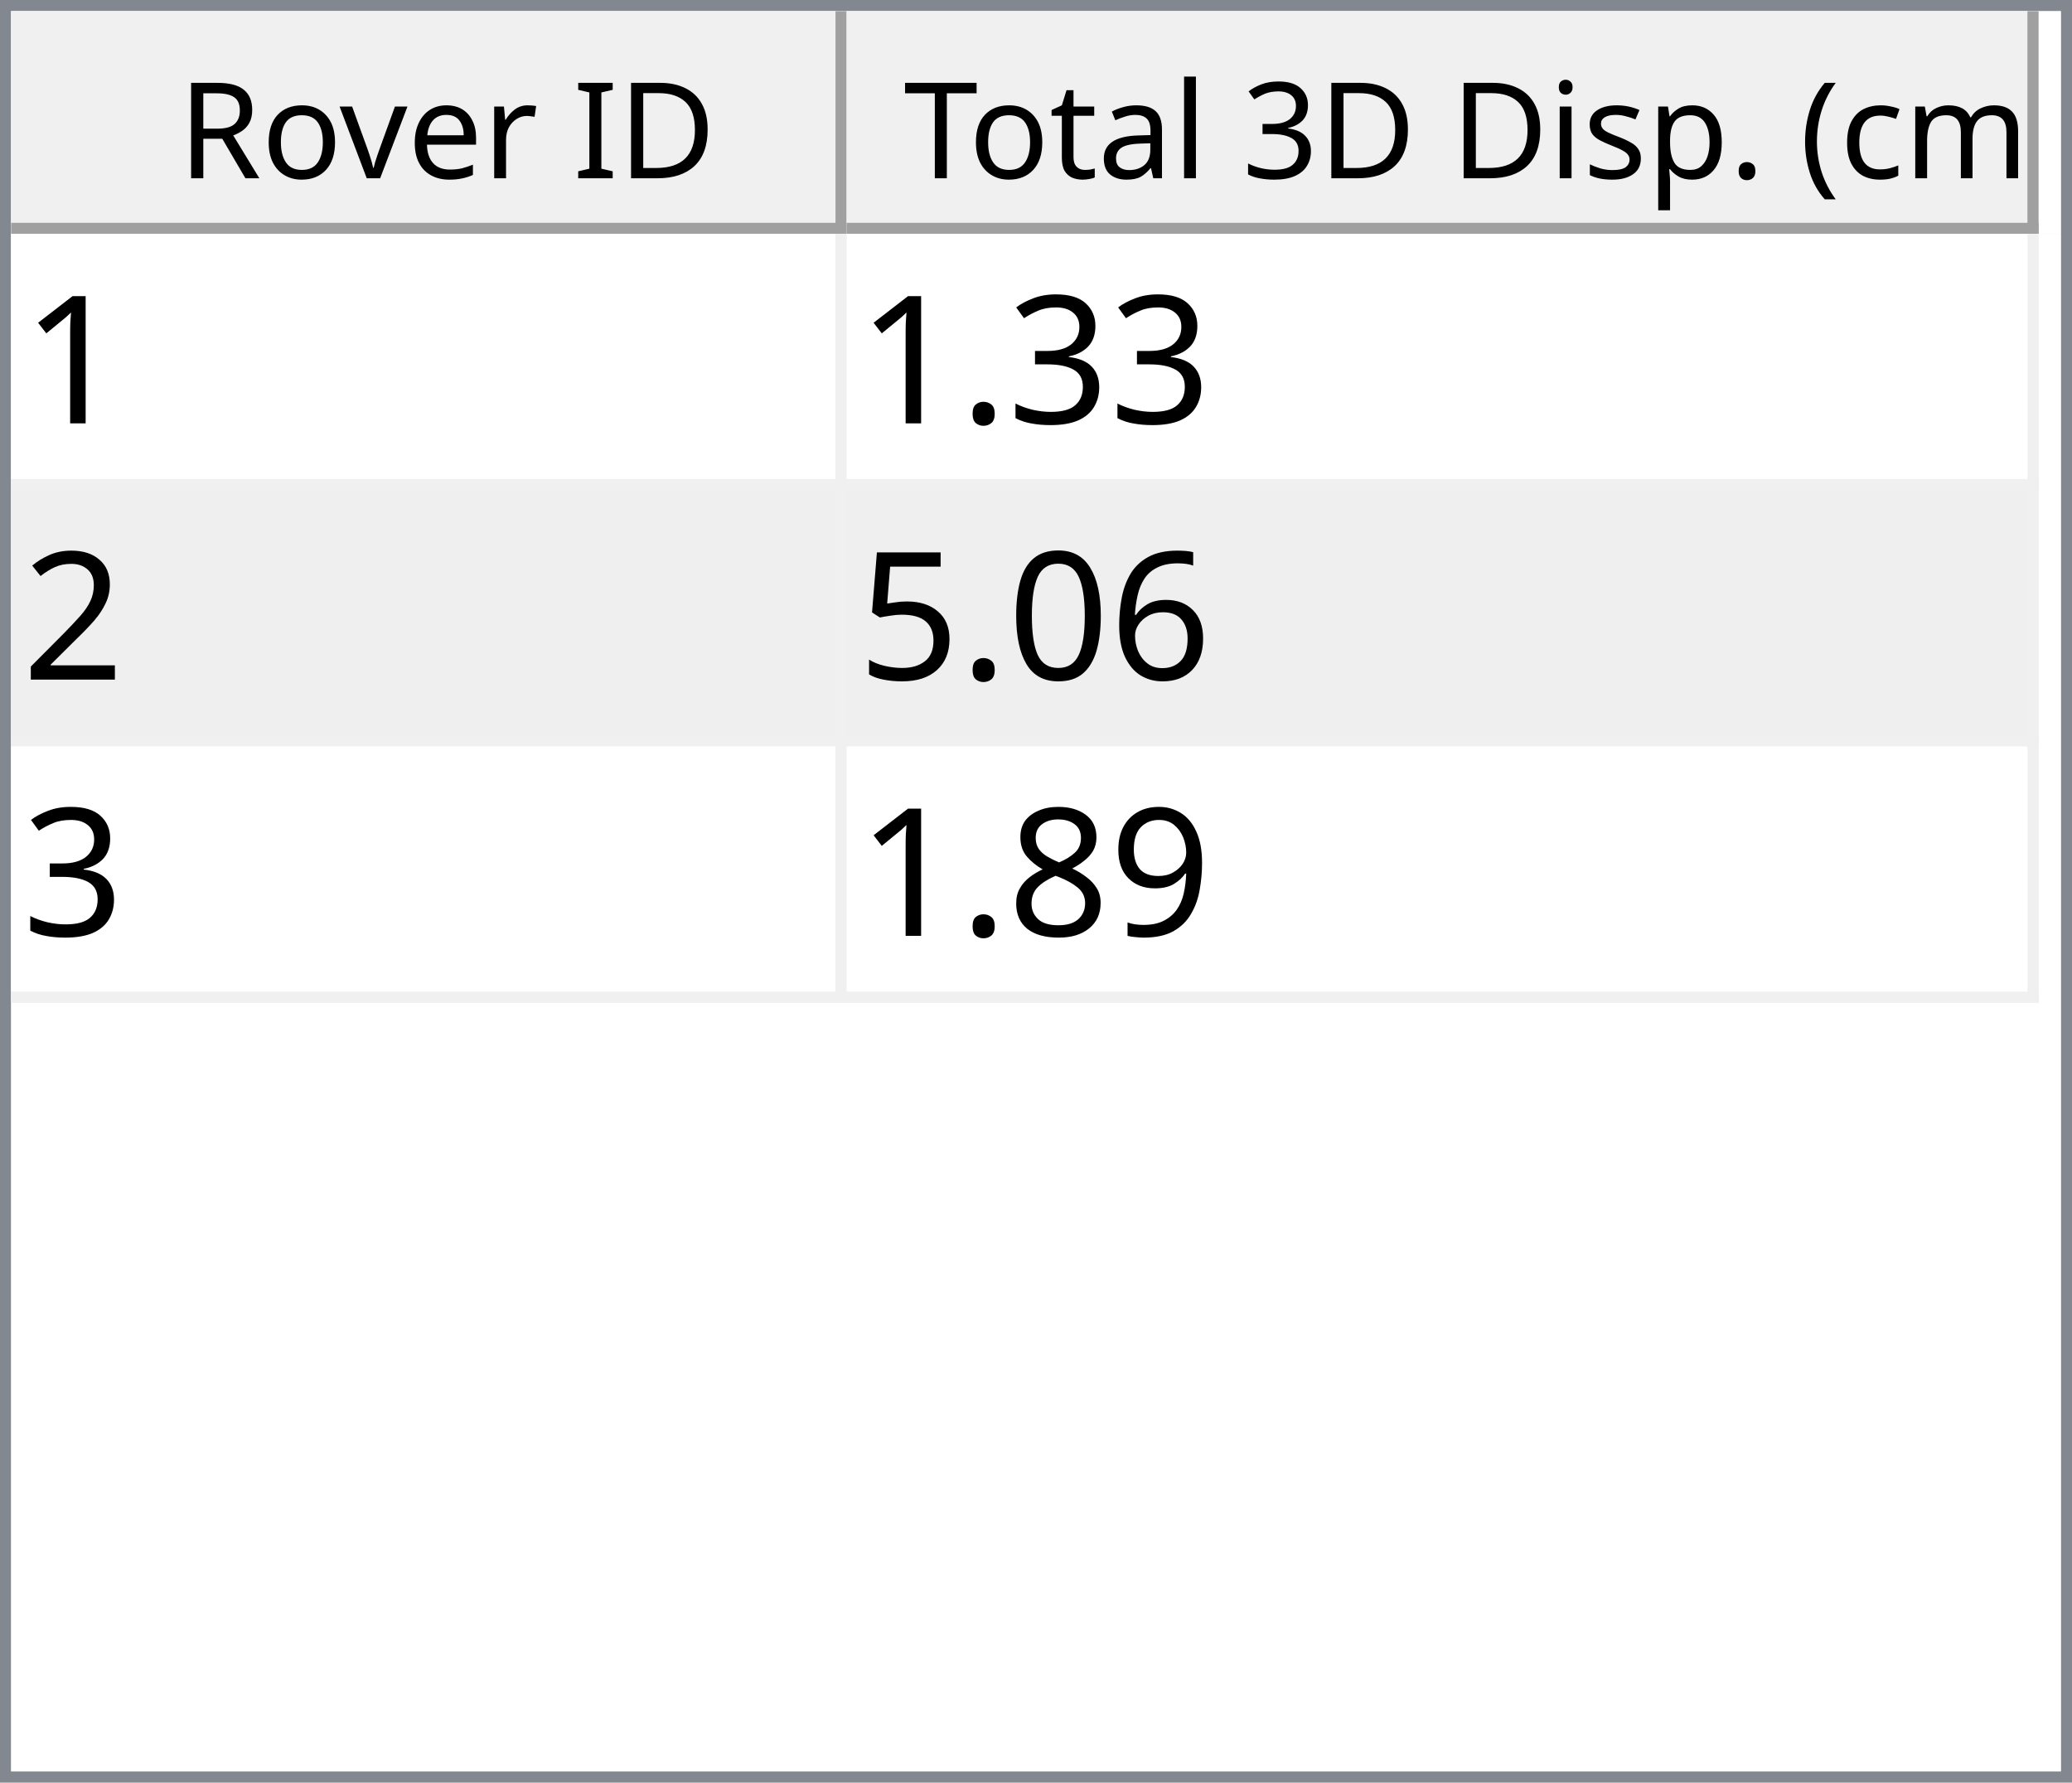
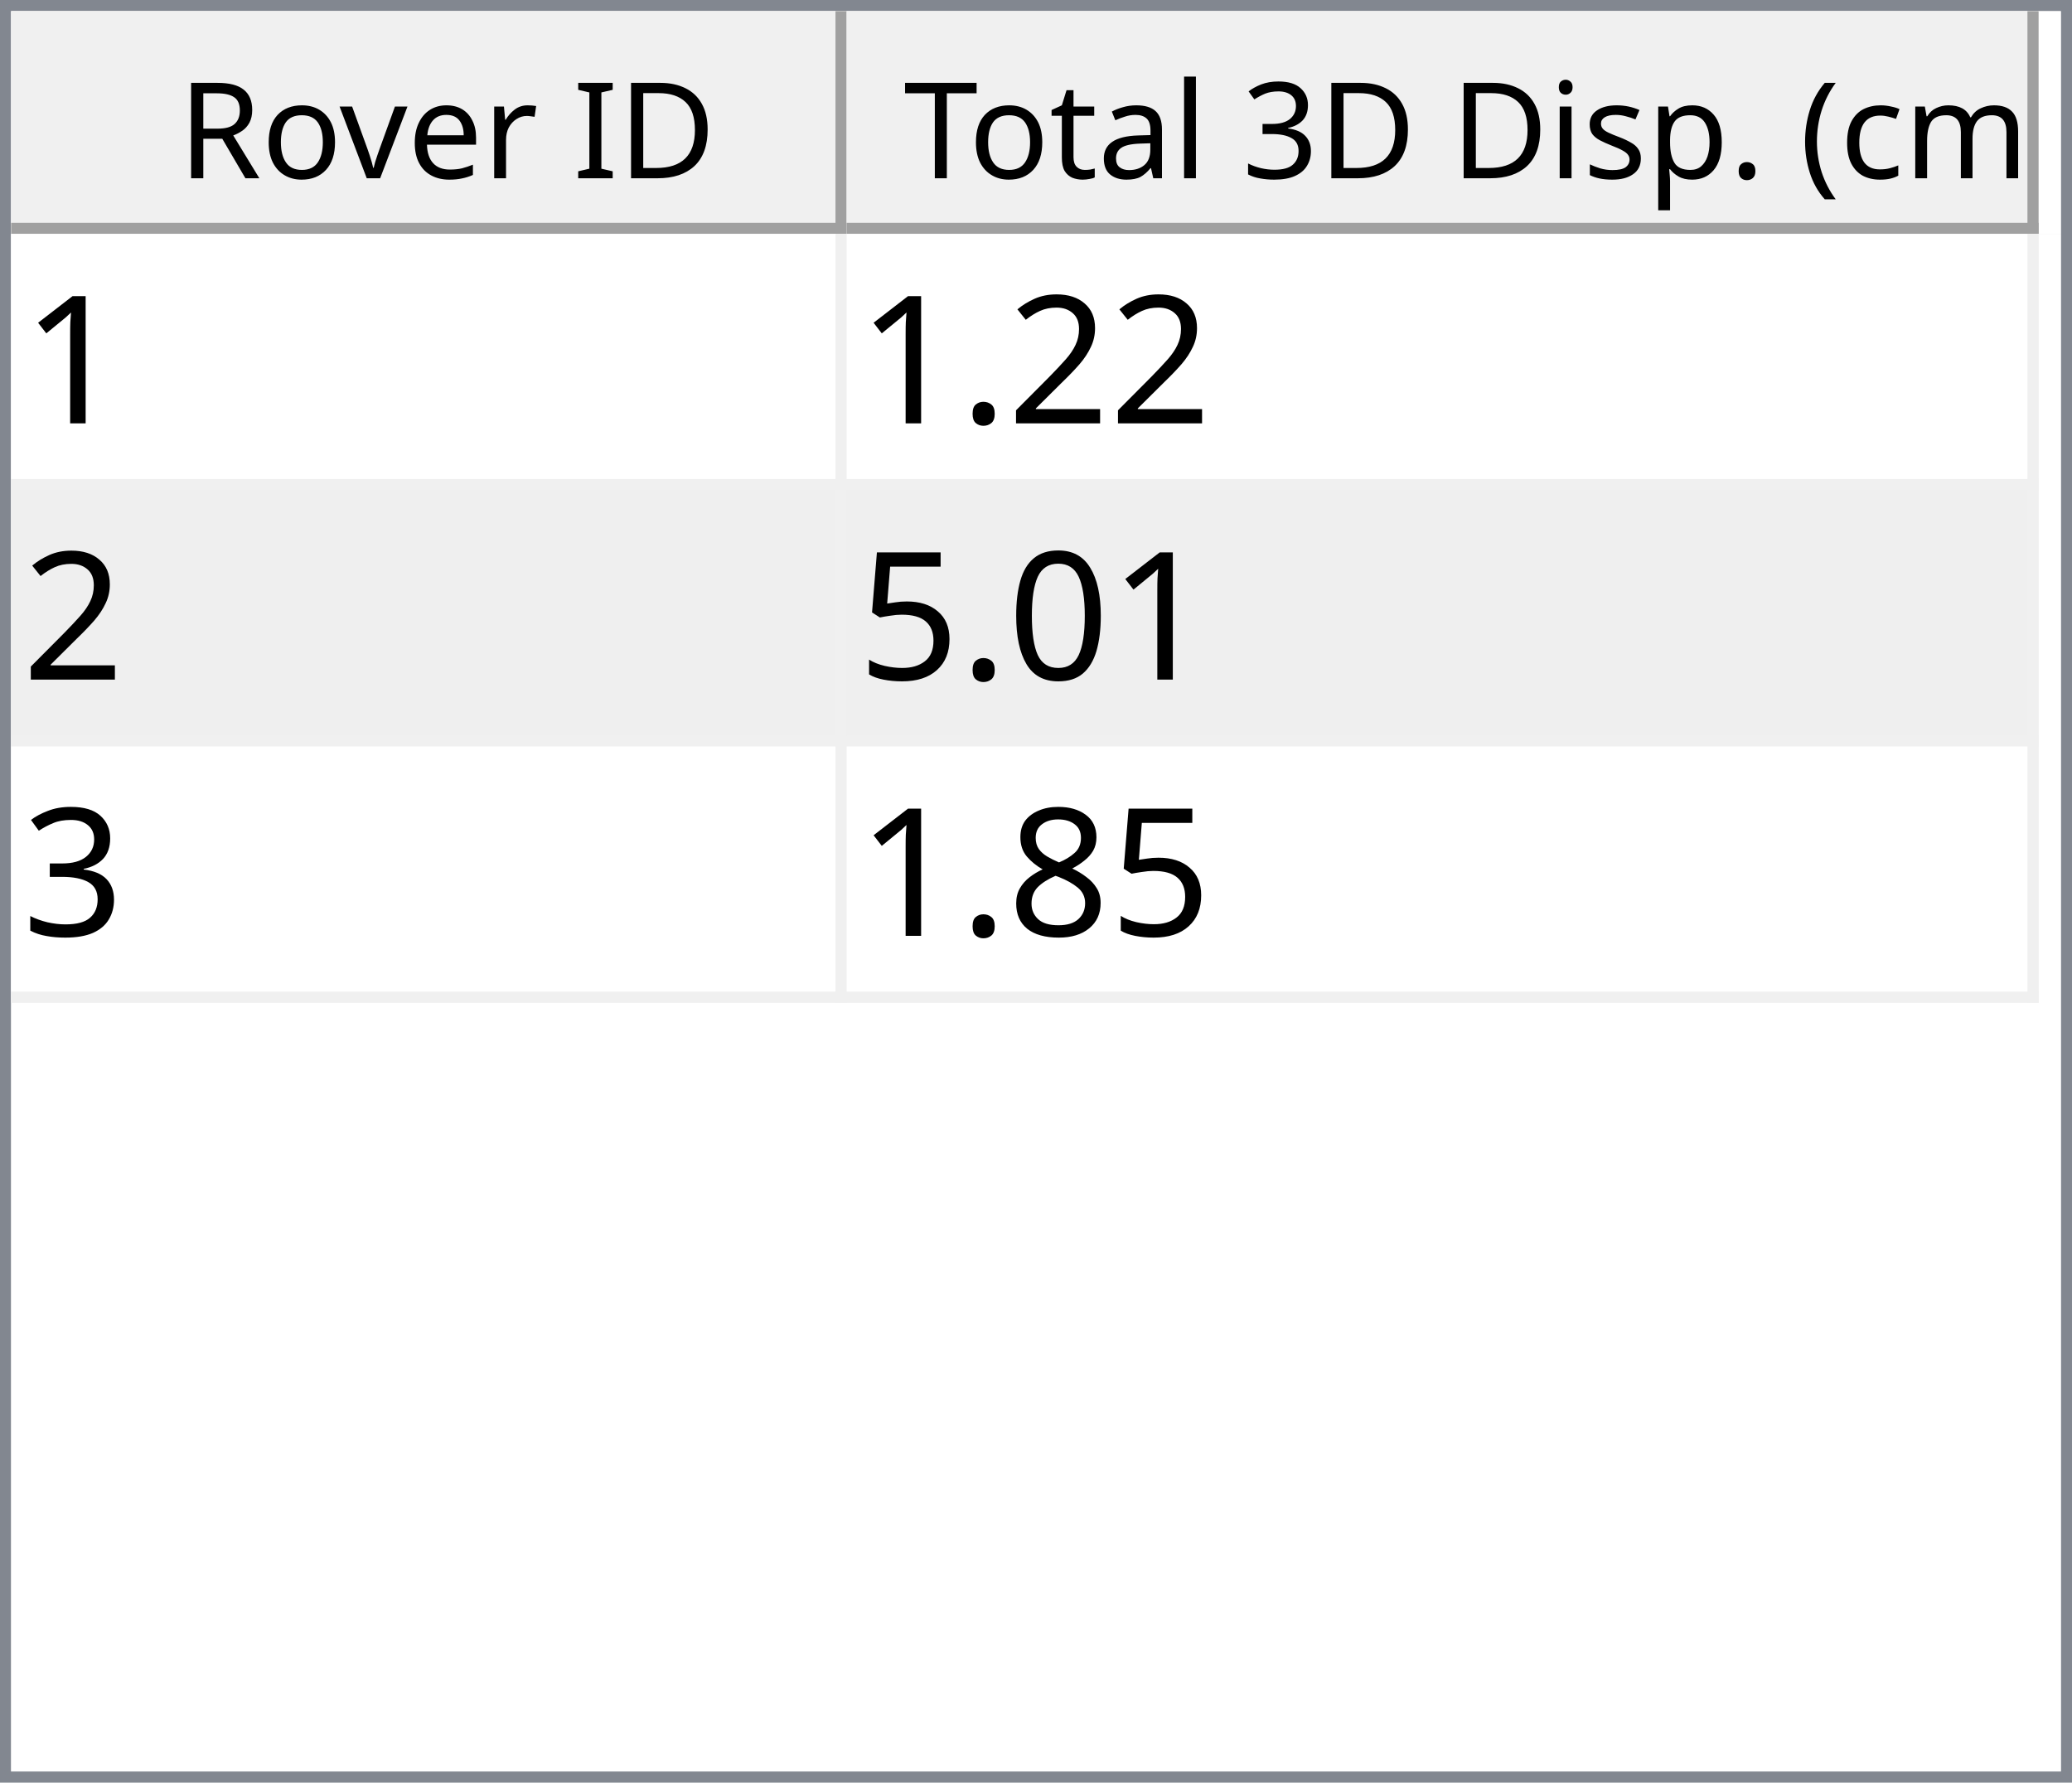
<svg xmlns="http://www.w3.org/2000/svg" style="fill-opacity:1; color-rendering:auto; color-interpolation:auto; text-rendering:auto; stroke:black; stroke-linecap:square; stroke-miterlimit:10; shape-rendering:auto; stroke-opacity:1; fill:black; stroke-dasharray:none; font-weight:normal; stroke-width:1; font-family:'Dialog'; font-style:normal; stroke-linejoin:miter; font-size:12px; stroke-dashoffset:0; image-rendering:auto;" width="186" height="160">
  <defs id="genericDefs" />
  <g>
    <defs id="defs1">
      <clipPath clipPathUnits="userSpaceOnUse" id="clipPath1">
        <path d="M0 0 L186 0 L186 160 L0 160 L0 0 Z" />
      </clipPath>
      <clipPath clipPathUnits="userSpaceOnUse" id="clipPath2">
        <path d="M0 0 L0 160 L186 160 L186 0 Z" />
      </clipPath>
      <clipPath clipPathUnits="userSpaceOnUse" id="clipPath3">
        <path d="M0 0 L0 20 L184 20 L184 0 Z" />
      </clipPath>
      <clipPath clipPathUnits="userSpaceOnUse" id="clipPath4">
        <path d="M0 0 L0 20 L75 20 L75 0 Z" />
      </clipPath>
      <clipPath clipPathUnits="userSpaceOnUse" id="clipPath5">
        <path d="M1 1 L1 19 L74 19 L74 1 Z" />
      </clipPath>
      <clipPath clipPathUnits="userSpaceOnUse" id="clipPath6">
        <path d="M0 0 L0 18 L73 18 L73 0 Z" />
      </clipPath>
      <clipPath clipPathUnits="userSpaceOnUse" id="clipPath7">
        <path d="M-0.5 -0.5 L-0.5 19.5 L74.5 19.5 L74.5 -0.5 Z" />
      </clipPath>
      <clipPath clipPathUnits="userSpaceOnUse" id="clipPath8">
        <path d="M0 0 L0 20 L107 20 L107 0 Z" />
      </clipPath>
      <clipPath clipPathUnits="userSpaceOnUse" id="clipPath9">
        <path d="M1 1 L1 19 L106 19 L106 1 Z" />
      </clipPath>
      <clipPath clipPathUnits="userSpaceOnUse" id="clipPath10">
        <path d="M0 0 L0 18 L105 18 L105 0 Z" />
      </clipPath>
      <clipPath clipPathUnits="userSpaceOnUse" id="clipPath11">
        <path d="M-0.5 -0.5 L-0.5 19.5 L106.5 19.5 L106.5 -0.5 Z" />
      </clipPath>
      <clipPath clipPathUnits="userSpaceOnUse" id="clipPath12">
        <path d="M0 0 L0 138 L184 138 L184 0 Z" />
      </clipPath>
      <clipPath clipPathUnits="userSpaceOnUse" id="clipPath13">
        <path d="M0 0 L0 69 L182 69 L182 0 Z" />
      </clipPath>
      <clipPath clipPathUnits="userSpaceOnUse" id="clipPath14">
        <path d="M-0.5 -0.5 L-0.5 68.5 L181.5 68.5 L181.5 -0.5 Z" />
      </clipPath>
      <clipPath clipPathUnits="userSpaceOnUse" id="clipPath15">
        <path d="M0 0 L0 22 L74 22 L74 0 Z" />
      </clipPath>
      <clipPath clipPathUnits="userSpaceOnUse" id="clipPath16">
        <path d="M0 0 L0 22 L106 22 L106 0 Z" />
      </clipPath>
      <font horiz-adv-x="64.551" id="font1">
        <font-face ascent="107.91" descent="25.098" units-per-em="100" style="font-style:normal; font-family:Segoe UI; font-weight:normal;" />
        <missing-glyph horiz-adv-x="64.551" d="M8.109 0 L8.109 68.266 L56.453 68.266 L56.453 0 L8.109 0 ZM15.328 7.234 L49.219 7.234 L49.219 61.031 L15.328 61.031 L15.328 7.234 Z" />
        <glyph unicode="D" horiz-adv-x="70.117" d="M9.188 0 L9.188 70.016 L28.516 70.016 Q65.531 70.016 65.531 35.891 Q65.531 19.672 55.25 9.836 Q44.969 0 27.734 0 L9.188 0 ZM17.391 62.594 L17.391 7.422 L27.828 7.422 Q41.609 7.422 49.273 14.797 Q56.938 22.172 56.938 35.688 Q56.938 62.594 28.328 62.594 L17.391 62.594 Z" />
        <glyph unicode="I" horiz-adv-x="26.611" d="M17.391 0 L9.188 0 L9.188 70.016 L17.391 70.016 L17.391 0 Z" />
        <glyph unicode=" " horiz-adv-x="27.393" d="" />
        <glyph unicode="r" horiz-adv-x="34.766" d="M34.188 41.891 Q32.078 43.5 28.125 43.5 Q23 43.5 19.555 38.672 Q16.109 33.844 16.109 25.484 L16.109 0 L8.109 0 L8.109 50 L16.109 50 L16.109 39.703 L16.312 39.703 Q18.016 44.969 21.531 47.922 Q25.047 50.875 29.391 50.875 Q32.516 50.875 34.188 50.203 L34.188 41.891 Z" />
        <glyph unicode="e" horiz-adv-x="52.295" d="M48.297 23 L12.984 23 Q13.188 14.656 17.484 10.109 Q21.781 5.562 29.297 5.562 Q37.75 5.562 44.828 11.141 L44.828 3.609 Q38.234 -1.172 27.391 -1.172 Q16.797 -1.172 10.742 5.641 Q4.688 12.453 4.688 24.812 Q4.688 36.469 11.305 43.82 Q17.922 51.172 27.734 51.172 Q37.547 51.172 42.922 44.828 Q48.297 38.484 48.297 27.203 L48.297 23 ZM40.094 29.781 Q40.047 36.719 36.75 40.578 Q33.453 44.438 27.594 44.438 Q21.922 44.438 17.969 40.383 Q14.016 36.328 13.094 29.781 L40.094 29.781 Z" />
        <glyph unicode="v" horiz-adv-x="47.9" d="M47.406 50 L27.484 0 L19.625 0 L0.688 50 L9.469 50 L22.172 13.672 Q23.578 9.672 23.922 6.688 L24.125 6.688 Q24.609 10.453 25.688 13.484 L38.969 50 L47.406 50 Z" />
        <glyph unicode="o" horiz-adv-x="58.594" d="M29 -1.172 Q17.922 -1.172 11.305 5.836 Q4.688 12.844 4.688 24.422 Q4.688 37.016 11.57 44.094 Q18.453 51.172 30.172 51.172 Q41.359 51.172 47.633 44.289 Q53.906 37.406 53.906 25.203 Q53.906 13.234 47.141 6.031 Q40.375 -1.172 29 -1.172 ZM29.594 44.438 Q21.875 44.438 17.383 39.188 Q12.891 33.938 12.891 24.703 Q12.891 15.828 17.43 10.695 Q21.969 5.562 29.594 5.562 Q37.359 5.562 41.531 10.594 Q45.703 15.625 45.703 24.906 Q45.703 34.281 41.531 39.359 Q37.359 44.438 29.594 44.438 Z" />
        <glyph unicode="R" horiz-adv-x="59.814" d="M59.375 0 L49.609 0 L37.891 19.625 Q36.281 22.359 34.766 24.289 Q33.25 26.219 31.664 27.438 Q30.078 28.656 28.25 29.219 Q26.422 29.781 24.125 29.781 L17.391 29.781 L17.391 0 L9.188 0 L9.188 70.016 L30.078 70.016 Q34.672 70.016 38.555 68.867 Q42.438 67.719 45.289 65.375 Q48.141 63.031 49.758 59.547 Q51.375 56.062 51.375 51.375 Q51.375 47.703 50.273 44.656 Q49.172 41.609 47.148 39.211 Q45.125 36.812 42.266 35.133 Q39.406 33.453 35.844 32.516 L35.844 32.328 Q37.594 31.547 38.891 30.547 Q40.188 29.547 41.359 28.18 Q42.531 26.812 43.68 25.078 Q44.828 23.344 46.234 21.047 L59.375 0 ZM17.391 62.594 L17.391 37.203 L28.516 37.203 Q31.594 37.203 34.203 38.133 Q36.812 39.062 38.719 40.797 Q40.625 42.531 41.703 45.047 Q42.781 47.562 42.781 50.688 Q42.781 56.297 39.141 59.445 Q35.5 62.594 28.609 62.594 L17.391 62.594 Z" />
        <glyph unicode=")" horiz-adv-x="30.176" d="M8.297 -15.922 L1.172 -15.922 Q16.406 2.344 16.406 26.812 Q16.406 51.469 1.078 70.016 L8.297 70.016 Q23.531 52.156 23.531 26.703 Q23.531 1.375 8.297 -15.922 Z" />
        <glyph unicode="m" horiz-adv-x="86.133" d="M79.109 0 L71.094 0 L71.094 28.719 Q71.094 37.016 68.531 40.727 Q65.969 44.438 59.906 44.438 Q54.781 44.438 51.195 39.75 Q47.609 35.062 47.609 28.516 L47.609 0 L39.594 0 L39.594 29.688 Q39.594 44.438 28.219 44.438 Q22.953 44.438 19.531 40.016 Q16.109 35.594 16.109 28.516 L16.109 0 L8.109 0 L8.109 50 L16.109 50 L16.109 42.094 L16.312 42.094 Q21.625 51.172 31.844 51.172 Q36.969 51.172 40.773 48.312 Q44.578 45.453 46 40.828 Q51.562 51.172 62.594 51.172 Q79.109 51.172 79.109 30.812 L79.109 0 Z" />
        <glyph unicode="c" horiz-adv-x="46.191" d="M42.188 2.297 Q36.422 -1.172 28.516 -1.172 Q17.828 -1.172 11.258 5.789 Q4.688 12.75 4.688 23.828 Q4.688 36.188 11.766 43.68 Q18.844 51.172 30.672 51.172 Q37.25 51.172 42.281 48.734 L42.281 40.531 Q36.719 44.438 30.375 44.438 Q22.703 44.438 17.797 38.945 Q12.891 33.453 12.891 24.516 Q12.891 15.719 17.508 10.641 Q22.125 5.562 29.891 5.562 Q36.422 5.562 42.188 9.906 L42.188 2.297 Z" />
        <glyph unicode="(" horiz-adv-x="30.176" d="M29.109 -15.922 L21.969 -15.922 Q6.844 1.375 6.844 26.703 Q6.844 52.156 21.969 70.016 L29.203 70.016 Q13.875 51.469 13.875 26.812 Q13.875 2.344 29.109 -15.922 Z" />
        <glyph unicode="." horiz-adv-x="21.68" d="M10.891 -1.078 Q8.641 -1.078 7.055 0.539 Q5.469 2.156 5.469 4.391 Q5.469 6.641 7.055 8.273 Q8.641 9.906 10.891 9.906 Q13.188 9.906 14.797 8.273 Q16.406 6.641 16.406 4.391 Q16.406 2.156 14.797 0.539 Q13.188 -1.078 10.891 -1.078 Z" />
        <glyph unicode="p" horiz-adv-x="58.789" d="M16.312 7.234 L16.109 7.234 L16.109 -23 L8.109 -23 L8.109 50 L16.109 50 L16.109 41.219 L16.312 41.219 Q22.219 51.172 33.594 51.172 Q43.266 51.172 48.688 44.461 Q54.109 37.75 54.109 26.469 Q54.109 13.922 48 6.375 Q41.891 -1.172 31.297 -1.172 Q21.578 -1.172 16.312 7.234 ZM16.109 27.391 L16.109 20.406 Q16.109 14.203 20.141 9.883 Q24.172 5.562 30.375 5.562 Q37.641 5.562 41.773 11.133 Q45.906 16.703 45.906 26.609 Q45.906 34.969 42.047 39.703 Q38.188 44.438 31.594 44.438 Q24.609 44.438 20.359 39.578 Q16.109 34.719 16.109 27.391 Z" />
        <glyph unicode="s" horiz-adv-x="42.432" d="M5.078 1.812 L5.078 10.406 Q11.625 5.562 19.484 5.562 Q30.031 5.562 30.031 12.594 Q30.031 14.594 29.125 15.992 Q28.219 17.391 26.68 18.461 Q25.141 19.531 23.07 20.383 Q21 21.234 18.609 22.172 Q15.281 23.484 12.766 24.828 Q10.25 26.172 8.57 27.859 Q6.891 29.547 6.031 31.695 Q5.172 33.844 5.172 36.719 Q5.172 40.234 6.789 42.945 Q8.406 45.656 11.086 47.484 Q13.766 49.312 17.211 50.242 Q20.656 51.172 24.312 51.172 Q30.812 51.172 35.938 48.922 L35.938 40.828 Q30.422 44.438 23.25 44.438 Q21 44.438 19.195 43.922 Q17.391 43.406 16.094 42.477 Q14.797 41.547 14.086 40.258 Q13.375 38.969 13.375 37.406 Q13.375 35.453 14.086 34.133 Q14.797 32.812 16.164 31.789 Q17.531 30.766 19.484 29.938 Q21.438 29.109 23.922 28.125 Q27.25 26.859 29.883 25.516 Q32.516 24.172 34.375 22.484 Q36.234 20.797 37.234 18.602 Q38.234 16.406 38.234 13.375 Q38.234 9.672 36.602 6.938 Q34.969 4.203 32.234 2.398 Q29.5 0.594 25.93 -0.289 Q22.359 -1.172 18.453 -1.172 Q10.75 -1.172 5.078 1.812 Z" />
        <glyph unicode="i" horiz-adv-x="24.219" d="M12.203 62.703 Q10.062 62.703 8.547 64.164 Q7.031 65.625 7.031 67.875 Q7.031 70.125 8.547 71.609 Q10.062 73.094 12.203 73.094 Q14.406 73.094 15.945 71.609 Q17.484 70.125 17.484 67.875 Q17.484 65.719 15.945 64.211 Q14.406 62.703 12.203 62.703 ZM16.109 0 L8.109 0 L8.109 50 L16.109 50 L16.109 0 Z" />
        <glyph unicode="3" horiz-adv-x="53.906" d="M46.531 19.828 Q46.531 15.094 44.75 11.211 Q42.969 7.328 39.719 4.57 Q36.469 1.812 31.93 0.297 Q27.391 -1.219 21.922 -1.219 Q11.922 -1.219 6 2.594 L6 11.188 Q13.094 5.609 22.219 5.609 Q25.875 5.609 28.828 6.539 Q31.781 7.469 33.906 9.227 Q36.031 10.984 37.18 13.477 Q38.328 15.969 38.328 19.094 Q38.328 32.812 18.797 32.812 L12.984 32.812 L12.984 39.594 L18.5 39.594 Q35.797 39.594 35.797 52.484 Q35.797 64.406 22.609 64.406 Q15.188 64.406 8.688 59.422 L8.688 67.188 Q15.375 71.188 24.609 71.188 Q29 71.188 32.57 69.969 Q36.141 68.75 38.68 66.555 Q41.219 64.359 42.609 61.281 Q44 58.203 44 54.5 Q44 40.672 30.031 36.719 L30.031 36.531 Q33.594 36.141 36.625 34.797 Q39.656 33.453 41.852 31.305 Q44.047 29.156 45.289 26.25 Q46.531 23.344 46.531 19.828 Z" />
        <glyph unicode="l" horiz-adv-x="24.219" d="M16.109 0 L8.109 0 L8.109 74.031 L16.109 74.031 L16.109 0 Z" />
        <glyph unicode="a" horiz-adv-x="50.879" d="M43.891 0 L35.891 0 L35.891 7.812 L35.688 7.812 Q30.469 -1.172 20.312 -1.172 Q12.844 -1.172 8.617 2.781 Q4.391 6.734 4.391 13.281 Q4.391 27.297 20.906 29.594 L35.891 31.688 Q35.891 44.438 25.594 44.438 Q16.547 44.438 9.281 38.281 L9.281 46.484 Q16.656 51.172 26.266 51.172 Q43.891 51.172 43.891 32.516 L43.891 0 ZM35.891 25.297 L23.828 23.641 Q18.266 22.859 15.43 20.875 Q12.594 18.891 12.594 13.875 Q12.594 10.203 15.211 7.883 Q17.828 5.562 22.172 5.562 Q28.125 5.562 32.008 9.742 Q35.891 13.922 35.891 20.312 L35.891 25.297 Z" />
        <glyph unicode="t" horiz-adv-x="33.887" d="M31.297 0.484 Q28.469 -1.078 23.828 -1.078 Q10.688 -1.078 10.688 13.578 L10.688 43.172 L2.094 43.172 L2.094 50 L10.688 50 L10.688 62.203 L18.703 64.797 L18.703 50 L31.297 50 L31.297 43.172 L18.703 43.172 L18.703 14.984 Q18.703 9.969 20.414 7.82 Q22.125 5.672 26.078 5.672 Q29.109 5.672 31.297 7.328 L31.297 0.484 Z" />
        <glyph unicode="T" horiz-adv-x="52.393" d="M50.594 62.594 L30.375 62.594 L30.375 0 L22.172 0 L22.172 62.594 L2 62.594 L2 70.016 L50.594 70.016 L50.594 62.594 Z" />
      </font>
      <font horiz-adv-x="75.0" id="font2">
        <font-face ascent="100.537" descent="21.973" units-per-em="100" style="font-style:normal; font-family:sans-serif; font-weight:normal;" />
        <missing-glyph horiz-adv-x="75.0" d="M12.5 0 L12.5 62.5 L62.5 62.5 L62.5 0 L12.5 0 ZM14.062 1.562 L60.938 1.562 L60.938 60.938 L14.062 60.938 L14.062 1.562 Z" />
        <glyph unicode="1" horiz-adv-x="55.615" d="M37.25 0 L28.469 0 L28.469 56 Q25.297 52.984 20.141 49.953 Q14.984 46.922 10.891 45.406 L10.891 53.906 Q18.266 57.375 23.781 62.305 Q29.297 67.234 31.594 71.875 L37.25 71.875 L37.25 0 Z" />
-         <glyph unicode="3" horiz-adv-x="55.615" d="M4.203 18.891 L12.984 20.062 Q14.5 12.594 18.141 9.297 Q21.781 6 27 6 Q33.203 6 37.477 10.297 Q41.75 14.594 41.75 20.953 Q41.75 27 37.797 30.93 Q33.844 34.859 27.734 34.859 Q25.25 34.859 21.531 33.891 L22.516 41.609 Q23.391 41.5 23.922 41.5 Q29.547 41.5 34.039 44.43 Q38.531 47.359 38.531 53.469 Q38.531 58.297 35.258 61.477 Q31.984 64.656 26.812 64.656 Q21.688 64.656 18.266 61.43 Q14.844 58.203 13.875 51.766 L5.078 53.328 Q6.688 62.156 12.398 67.016 Q18.109 71.875 26.609 71.875 Q32.469 71.875 37.398 69.359 Q42.328 66.844 44.945 62.5 Q47.562 58.156 47.562 53.266 Q47.562 48.641 45.07 44.828 Q42.578 41.016 37.703 38.766 Q44.047 37.312 47.562 32.695 Q51.078 28.078 51.078 21.141 Q51.078 11.766 44.242 5.25 Q37.406 -1.266 26.953 -1.266 Q17.531 -1.266 11.305 4.352 Q5.078 9.969 4.203 18.891 Z" />
+         <glyph unicode="2" horiz-adv-x="55.615" d="M50.344 8.453 L50.344 0 L3.031 0 Q2.938 3.172 4.047 6.109 Q5.859 10.938 9.836 15.625 Q13.812 20.312 21.344 26.469 Q33.016 36.031 37.117 41.625 Q41.219 47.219 41.219 52.203 Q41.219 57.422 37.477 61.008 Q33.734 64.594 27.734 64.594 Q21.391 64.594 17.578 60.789 Q13.766 56.984 13.719 50.25 L4.688 51.172 Q5.609 61.281 11.664 66.578 Q17.719 71.875 27.938 71.875 Q38.234 71.875 44.242 66.164 Q50.25 60.453 50.25 52 Q50.25 47.703 48.492 43.555 Q46.734 39.406 42.656 34.812 Q38.578 30.219 29.109 22.219 Q21.188 15.578 18.945 13.211 Q16.703 10.844 15.234 8.453 L50.344 8.453 Z" />
        <glyph unicode="." horiz-adv-x="27.783" d="M9.078 0 L9.078 10.016 L19.094 10.016 L19.094 0 L9.078 0 Z" />
-         <glyph unicode="2" horiz-adv-x="55.615" d="M50.344 8.453 L50.344 0 L3.031 0 Q2.938 3.172 4.047 6.109 Q5.859 10.938 9.836 15.625 Q13.812 20.312 21.344 26.469 Q33.016 36.031 37.117 41.625 Q41.219 47.219 41.219 52.203 Q41.219 57.422 37.477 61.008 Q33.734 64.594 27.734 64.594 Q21.391 64.594 17.578 60.789 Q13.766 56.984 13.719 50.25 L4.688 51.172 Q5.609 61.281 11.664 66.578 Q17.719 71.875 27.938 71.875 Q38.234 71.875 44.242 66.164 Q50.25 60.453 50.25 52 Q50.25 47.703 48.492 43.555 Q46.734 39.406 42.656 34.812 Q38.578 30.219 29.109 22.219 Q21.188 15.578 18.945 13.211 Q16.703 10.844 15.234 8.453 L50.344 8.453 Z" />
-         <glyph unicode="6" horiz-adv-x="55.615" d="M49.75 54.047 L41.016 53.375 Q39.844 58.547 37.703 60.891 Q34.125 64.656 28.906 64.656 Q24.703 64.656 21.531 62.312 Q17.391 59.281 14.992 53.469 Q12.594 47.656 12.5 36.922 Q15.672 41.75 20.266 44.094 Q24.859 46.438 29.891 46.438 Q38.672 46.438 44.852 39.969 Q51.031 33.5 51.031 23.25 Q51.031 16.5 48.125 10.719 Q45.219 4.938 40.141 1.859 Q35.062 -1.219 28.609 -1.219 Q17.625 -1.219 10.695 6.859 Q3.766 14.938 3.766 33.5 Q3.766 54.25 11.422 63.672 Q18.109 71.875 29.438 71.875 Q37.891 71.875 43.289 67.141 Q48.688 62.406 49.75 54.047 ZM13.875 23.188 Q13.875 18.656 15.797 14.508 Q17.719 10.359 21.188 8.18 Q24.656 6 28.469 6 Q34.031 6 38.039 10.492 Q42.047 14.984 42.047 22.703 Q42.047 30.125 38.086 34.398 Q34.125 38.672 28.125 38.672 Q22.172 38.672 18.023 34.398 Q13.875 30.125 13.875 23.188 Z" />
        <glyph unicode="0" horiz-adv-x="55.615" d="M4.156 35.297 Q4.156 48 6.766 55.742 Q9.375 63.484 14.523 67.68 Q19.672 71.875 27.484 71.875 Q33.25 71.875 37.594 69.555 Q41.938 67.234 44.773 62.867 Q47.609 58.5 49.219 52.227 Q50.828 45.953 50.828 35.297 Q50.828 22.703 48.242 14.969 Q45.656 7.234 40.508 3.008 Q35.359 -1.219 27.484 -1.219 Q17.141 -1.219 11.234 6.203 Q4.156 15.141 4.156 35.297 ZM13.188 35.297 Q13.188 17.672 17.312 11.836 Q21.438 6 27.484 6 Q33.547 6 37.672 11.859 Q41.797 17.719 41.797 35.297 Q41.797 52.984 37.672 58.789 Q33.547 64.594 27.391 64.594 Q21.344 64.594 17.719 59.469 Q13.188 52.938 13.188 35.297 Z" />
        <glyph unicode="5" horiz-adv-x="55.615" d="M4.156 18.75 L13.375 19.531 Q14.406 12.797 18.141 9.398 Q21.875 6 27.156 6 Q33.5 6 37.891 10.789 Q42.281 15.578 42.281 23.484 Q42.281 31 38.062 35.352 Q33.844 39.703 27 39.703 Q22.75 39.703 19.336 37.773 Q15.922 35.844 13.969 32.766 L5.719 33.844 L12.641 70.609 L48.25 70.609 L48.25 62.203 L19.672 62.203 L15.828 42.969 Q22.266 47.469 29.344 47.469 Q38.719 47.469 45.164 40.969 Q51.609 34.469 51.609 24.266 Q51.609 14.547 45.953 7.469 Q39.062 -1.219 27.156 -1.219 Q17.391 -1.219 11.211 4.25 Q5.031 9.719 4.156 18.75 Z" />
-         <glyph unicode="9" horiz-adv-x="55.615" d="M5.469 16.547 L13.922 17.328 Q14.984 11.375 18.016 8.688 Q21.047 6 25.781 6 Q29.828 6 32.883 7.859 Q35.938 9.719 37.891 12.82 Q39.844 15.922 41.164 21.195 Q42.484 26.469 42.484 31.938 Q42.484 32.516 42.438 33.688 Q39.797 29.5 35.234 26.883 Q30.672 24.266 25.344 24.266 Q16.453 24.266 10.305 30.711 Q4.156 37.156 4.156 47.703 Q4.156 58.594 10.578 65.234 Q17 71.875 26.656 71.875 Q33.641 71.875 39.43 68.117 Q45.219 64.359 48.219 57.398 Q51.219 50.438 51.219 37.25 Q51.219 23.531 48.242 15.406 Q45.266 7.281 39.383 3.031 Q33.5 -1.219 25.594 -1.219 Q17.188 -1.219 11.867 3.445 Q6.547 8.109 5.469 16.547 ZM41.453 48.141 Q41.453 55.719 37.43 60.156 Q33.406 64.594 27.734 64.594 Q21.875 64.594 17.531 59.812 Q13.188 55.031 13.188 47.406 Q13.188 40.578 17.312 36.305 Q21.438 32.031 27.484 32.031 Q33.594 32.031 37.523 36.305 Q41.453 40.578 41.453 48.141 Z" />
+         <glyph unicode="3" horiz-adv-x="55.615" d="M4.203 18.891 L12.984 20.062 Q14.5 12.594 18.141 9.297 Q21.781 6 27 6 Q33.203 6 37.477 10.297 Q41.75 14.594 41.75 20.953 Q41.75 27 37.797 30.93 Q33.844 34.859 27.734 34.859 Q25.25 34.859 21.531 33.891 L22.516 41.609 Q23.391 41.5 23.922 41.5 Q29.547 41.5 34.039 44.43 Q38.531 47.359 38.531 53.469 Q38.531 58.297 35.258 61.477 Q31.984 64.656 26.812 64.656 Q21.688 64.656 18.266 61.43 Q14.844 58.203 13.875 51.766 L5.078 53.328 Q6.688 62.156 12.398 67.016 Q18.109 71.875 26.609 71.875 Q32.469 71.875 37.398 69.359 Q42.328 66.844 44.945 62.5 Q47.562 58.156 47.562 53.266 Q47.562 48.641 45.07 44.828 Q42.578 41.016 37.703 38.766 Q44.047 37.312 47.562 32.695 Q51.078 28.078 51.078 21.141 Q51.078 11.766 44.242 5.25 Q37.406 -1.266 26.953 -1.266 Q17.531 -1.266 11.305 4.352 Q5.078 9.969 4.203 18.891 Z" />
        <glyph unicode="8" horiz-adv-x="55.615" d="M17.672 38.812 Q12.203 40.828 9.57 44.539 Q6.938 48.25 6.938 53.422 Q6.938 61.234 12.555 66.555 Q18.172 71.875 27.484 71.875 Q36.859 71.875 42.578 66.43 Q48.297 60.984 48.297 53.172 Q48.297 48.188 45.68 44.508 Q43.062 40.828 37.75 38.812 Q44.344 36.672 47.781 31.883 Q51.219 27.094 51.219 20.453 Q51.219 11.281 44.727 5.031 Q38.234 -1.219 27.641 -1.219 Q17.047 -1.219 10.547 5.055 Q4.047 11.328 4.047 20.703 Q4.047 27.688 7.594 32.398 Q11.141 37.109 17.672 38.812 ZM15.922 53.719 Q15.922 48.641 19.195 45.414 Q22.469 42.188 27.688 42.188 Q32.766 42.188 36.016 45.383 Q39.266 48.578 39.266 53.219 Q39.266 58.062 35.914 61.359 Q32.562 64.656 27.594 64.656 Q22.562 64.656 19.242 61.43 Q15.922 58.203 15.922 53.719 ZM13.094 20.656 Q13.094 16.891 14.875 13.375 Q16.656 9.859 20.172 7.93 Q23.688 6 27.734 6 Q34.031 6 38.133 10.055 Q42.234 14.109 42.234 20.359 Q42.234 26.703 38.016 30.859 Q33.797 35.016 27.438 35.016 Q21.234 35.016 17.164 30.914 Q13.094 26.812 13.094 20.656 Z" />
      </font>
    </defs>
    <g style="fill:white; stroke:white;">
      <rect x="0" y="0" width="186" style="clip-path:url(#clipPath1); stroke:none;" height="160" />
    </g>
    <g style="fill:white; text-rendering:optimizeSpeed; color-rendering:optimizeSpeed; image-rendering:optimizeSpeed; shape-rendering:crispEdges; stroke:white; color-interpolation:sRGB;">
      <rect x="0" width="186" height="160" y="0" style="stroke:none;" />
      <path style="stroke:none;" d="M0 160 L186 160 L186 0 L0 0 Z" />
    </g>
    <g style="fill:rgb(240,240,240); font-family:'Segoe UI'; stroke:rgb(240,240,240);">
      <rect x="0" y="0" width="186" style="clip-path:url(#clipPath2); stroke:none;" height="160" />
    </g>
    <g style="fill:rgb(130,135,144); font-family:'Segoe UI'; stroke:rgb(130,135,144);">
      <path d="M0 0 L186 0 L186 160 L0 160 L0 0 ZM1 1 L185 1 L185 159 L1 159 L1 1 Z" style="fill-rule:evenodd; clip-path:url(#clipPath2); stroke:none;" />
    </g>
    <g style="fill:white; font-family:'Segoe UI'; stroke:white;" transform="translate(1,1)">
      <rect x="0" y="0" width="184" style="clip-path:url(#clipPath3); stroke:none;" height="20" />
    </g>
    <g style="fill:rgb(240,240,240); font-family:'Segoe UI'; stroke:rgb(240,240,240);" transform="translate(1,1)">
      <rect x="0" y="0" width="75" style="clip-path:url(#clipPath4); stroke:none;" height="20" />
    </g>
    <g style="font-family:'Segoe UI';" transform="translate(2,2)">
      <text x="14" xml:space="preserve" y="14" style="clip-path:url(#clipPath6); stroke:none;">Rover ID</text>
    </g>
    <g style="fill:rgb(160,160,160); font-family:'Segoe UI'; stroke:rgb(160,160,160); stroke-linejoin:bevel;" transform="translate(1.5,1.5)">
      <line x1="74" x2="74" y1="0" style="fill:none; clip-path:url(#clipPath7);" y2="19" />
    </g>
    <g style="fill:rgb(160,160,160); font-family:'Segoe UI'; stroke:rgb(160,160,160); stroke-linejoin:bevel;" transform="matrix(1,0,0,1,1,1) translate(0.5,0.5)">
      <line x1="0" x2="74" y1="19" style="fill:none; clip-path:url(#clipPath7);" y2="19" />
    </g>
    <g style="fill:rgb(240,240,240); font-family:'Segoe UI'; stroke:rgb(240,240,240);" transform="translate(76,1)">
      <rect x="0" y="0" width="107" style="clip-path:url(#clipPath8); stroke:none;" height="20" />
    </g>
    <g style="font-family:'Segoe UI';" transform="translate(77,2)">
      <text x="1" xml:space="preserve" y="14" style="clip-path:url(#clipPath10); stroke:none;"> Total 3D Disp. (cm)</text>
    </g>
    <g style="fill:rgb(160,160,160); font-family:'Segoe UI'; stroke:rgb(160,160,160); stroke-linejoin:bevel;" transform="translate(76.5,1.5)">
      <line x1="106" x2="106" y1="0" style="fill:none; clip-path:url(#clipPath11);" y2="19" />
    </g>
    <g style="fill:rgb(160,160,160); font-family:'Segoe UI'; stroke:rgb(160,160,160); stroke-linejoin:bevel;" transform="matrix(1,0,0,1,76,1) translate(0.5,0.5)">
      <line x1="0" x2="106" y1="19" style="fill:none; clip-path:url(#clipPath11);" y2="19" />
    </g>
    <g style="fill:white; font-family:'Segoe UI'; stroke:white;" transform="translate(1,21)">
      <rect x="0" y="0" width="184" style="clip-path:url(#clipPath12); stroke:none;" height="138" />
    </g>
    <g style="fill:rgb(240,240,240); font-size:16px; font-family:sans-serif; stroke:rgb(240,240,240);" transform="translate(1,21)">
      <rect x="0" y="0" width="182" style="clip-path:url(#clipPath13); stroke:none;" height="69" />
      <line transform="translate(0.5,0.5)" x1="0" x2="181" y1="22" style="clip-path:url(#clipPath14); fill:none; stroke-linejoin:bevel;" y2="22" />
    </g>
    <g transform="matrix(1,0,0,1,1,21) translate(0.5,0.5)" style="fill:rgb(240,240,240); font-size:16px; font-family:sans-serif; stroke:rgb(240,240,240); stroke-linejoin:bevel;">
      <line x1="0" x2="181" y1="45" style="fill:none; clip-path:url(#clipPath14);" y2="45" />
    </g>
    <g transform="matrix(1,0,0,1,1,21) translate(0.5,0.5)" style="fill:rgb(240,240,240); font-size:16px; font-family:sans-serif; stroke:rgb(240,240,240); stroke-linejoin:bevel;">
      <line x1="0" x2="181" y1="68" style="fill:none; clip-path:url(#clipPath14);" y2="68" />
    </g>
    <g transform="matrix(1,0,0,1,1,21) translate(0.5,0.5)" style="fill:rgb(240,240,240); font-size:16px; font-family:sans-serif; stroke:rgb(240,240,240); stroke-linejoin:bevel;">
      <line x1="74" x2="74" y1="0" style="fill:none; clip-path:url(#clipPath14);" y2="68" />
    </g>
    <g transform="matrix(1,0,0,1,1,21) translate(0.5,0.5)" style="fill:rgb(240,240,240); font-size:16px; font-family:sans-serif; stroke:rgb(240,240,240); stroke-linejoin:bevel;">
      <line x1="181" x2="181" y1="0" style="fill:none; clip-path:url(#clipPath14);" y2="68" />
    </g>
    <g style="fill:white; font-size:16px; font-family:sans-serif; stroke:white;" transform="matrix(1,0,0,1,1,21)">
      <rect x="0" y="0" width="74" style="clip-path:url(#clipPath15); stroke:none;" height="22" />
      <text x="1" y="17" style="fill:black; clip-path:url(#clipPath15); stroke:none;" xml:space="preserve">1</text>
    </g>
    <g style="fill:white; font-size:16px; font-family:sans-serif; stroke:white;" transform="matrix(1,0,0,1,1,21) translate(75,0)">
      <rect x="0" y="0" width="106" style="clip-path:url(#clipPath16); stroke:none;" height="22" />
-       <text x="1" y="17" style="fill:black; clip-path:url(#clipPath16); stroke:none;" xml:space="preserve">1.33</text>
+       <text x="1" y="17" style="fill:black; clip-path:url(#clipPath16); stroke:none;" xml:space="preserve">1.22</text>
    </g>
    <g style="fill:rgb(239,239,239); font-size:16px; font-family:sans-serif; stroke:rgb(239,239,239);" transform="matrix(1,0,0,1,1,21) translate(0,23)">
      <rect x="0" y="0" width="74" style="clip-path:url(#clipPath15); stroke:none;" height="22" />
      <text x="1" y="17" style="fill:black; clip-path:url(#clipPath15); stroke:none;" xml:space="preserve">2</text>
    </g>
    <g style="fill:rgb(239,239,239); font-size:16px; font-family:sans-serif; stroke:rgb(239,239,239);" transform="matrix(1,0,0,1,1,21) translate(75,23)">
      <rect x="0" y="0" width="106" style="clip-path:url(#clipPath16); stroke:none;" height="22" />
-       <text x="1" y="17" style="fill:black; clip-path:url(#clipPath16); stroke:none;" xml:space="preserve">5.06</text>
+       <text x="1" y="17" style="fill:black; clip-path:url(#clipPath16); stroke:none;" xml:space="preserve">5.01</text>
    </g>
    <g style="fill:white; font-size:16px; font-family:sans-serif; stroke:white;" transform="matrix(1,0,0,1,1,21) translate(0,46)">
      <rect x="0" y="0" width="74" style="clip-path:url(#clipPath15); stroke:none;" height="22" />
      <text x="1" y="17" style="fill:black; clip-path:url(#clipPath15); stroke:none;" xml:space="preserve">3</text>
    </g>
    <g style="fill:white; font-size:16px; font-family:sans-serif; stroke:white;" transform="matrix(1,0,0,1,1,21) translate(75,46)">
      <rect x="0" y="0" width="106" style="clip-path:url(#clipPath16); stroke:none;" height="22" />
-       <text x="1" y="17" style="fill:black; clip-path:url(#clipPath16); stroke:none;" xml:space="preserve">1.89</text>
+       <text x="1" y="17" style="fill:black; clip-path:url(#clipPath16); stroke:none;" xml:space="preserve">1.85</text>
    </g>
  </g>
</svg>
